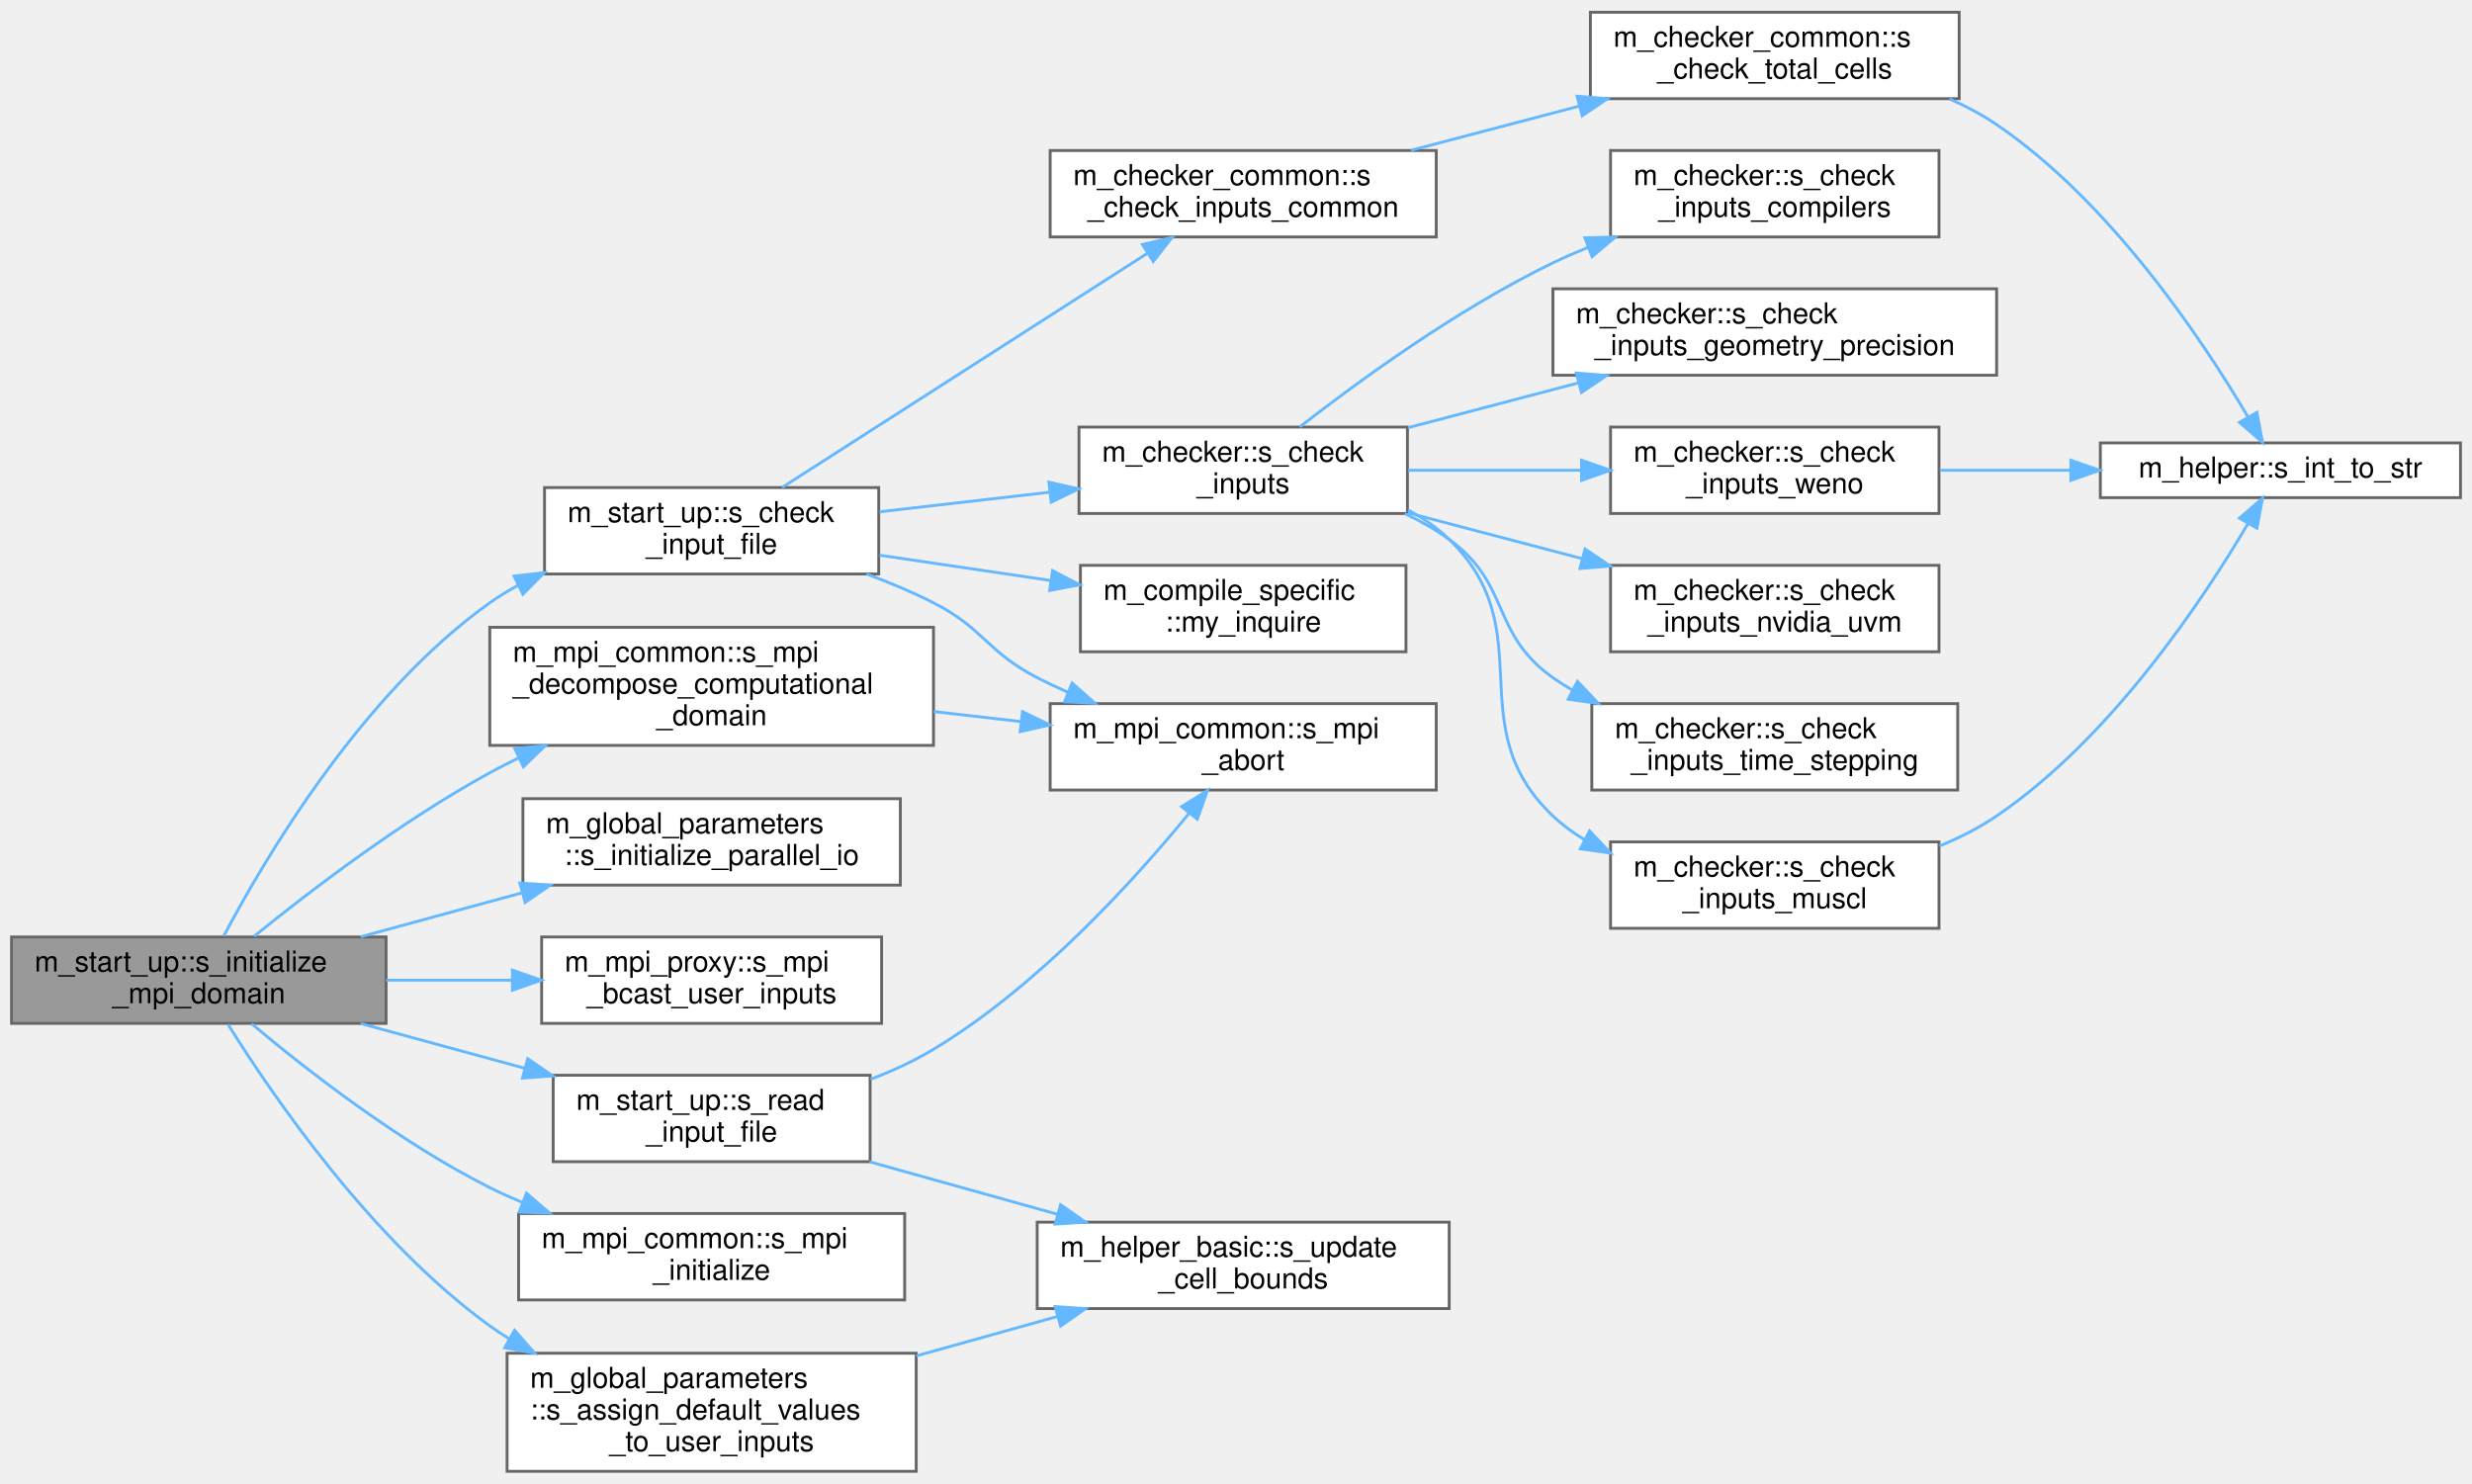
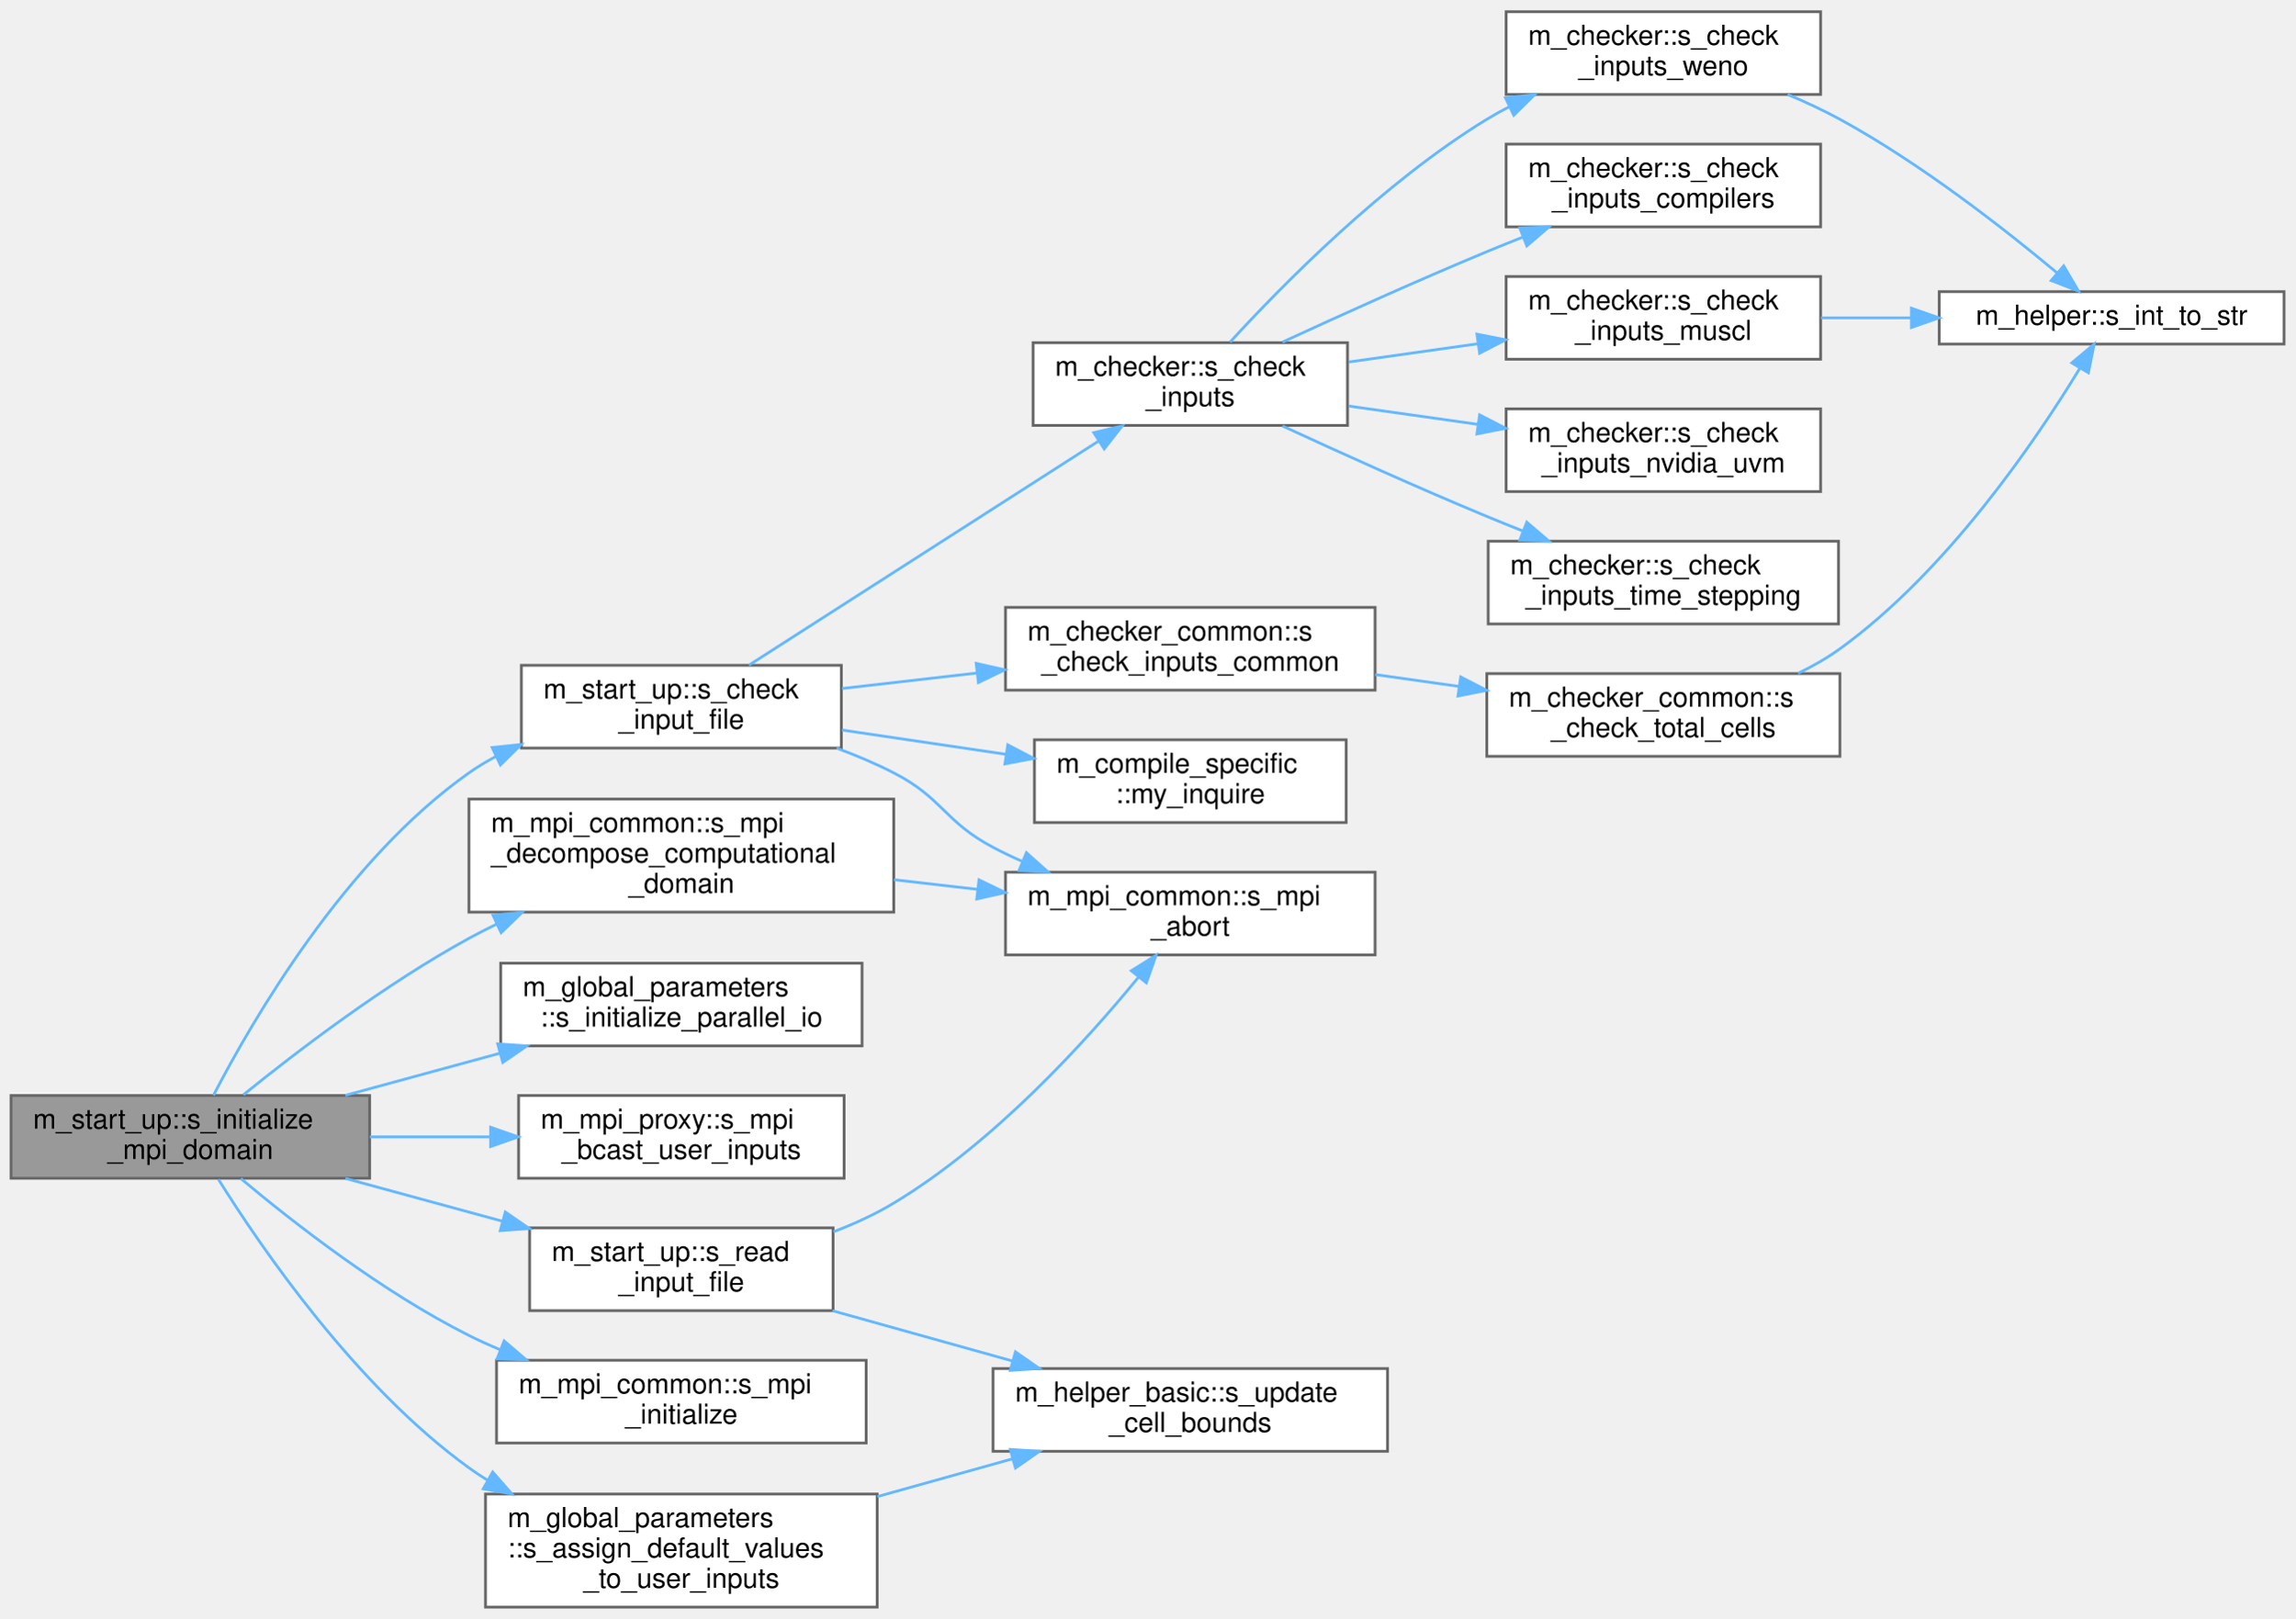
- <svg xmlns="http://www.w3.org/2000/svg" xmlns:xlink="http://www.w3.org/1999/xlink" width="858pt" height="515pt" viewBox="0.00 0.00 858.00 514.50">
-   <g id="graph0" class="graph" transform="scale(1 1) rotate(0) translate(4 510.5)">
+ <svg xmlns="http://www.w3.org/2000/svg" xmlns:xlink="http://www.w3.org/1999/xlink" width="832pt" height="587pt" viewBox="0.00 0.00 832.00 586.50">
+   <g id="graph0" class="graph" transform="scale(1 1) rotate(0) translate(4 582.5)">
    <g id="Node000001" class="node">
      <g id="a_Node000001">
        <a xlink:title="Sets up the MPI execution environment, binds GPUs, and decomposes the computational domain.">
          <polygon fill="#999999" stroke="#666666" points="130,-185.5 0,-185.5 0,-155.5 130,-155.5 130,-185.5" />
          <text text-anchor="start" x="8" y="-173.5" font-family="Helvetica,sans-Serif" font-size="10.00">m_start_up::s_initialize</text>
          <text text-anchor="middle" x="65" y="-162.5" font-family="Helvetica,sans-Serif" font-size="10.00">_mpi_domain</text>
        </a>
      </g>
    </g>
    <g id="Node000002" class="node">
      <g id="a_Node000002">
        <a xlink:href="namespacem__global__parameters.html#a15979aa7789736321146104abdb129ea" target="_top" xlink:title="Assigns default values to the user inputs before reading them in. This enables for an easier consiste...">
          <polygon fill="white" stroke="#666666" points="314,-41 172,-41 172,0 314,0 314,-41" />
          <text text-anchor="start" x="180" y="-29" font-family="Helvetica,sans-Serif" font-size="10.00">m_global_parameters</text>
          <text text-anchor="start" x="180" y="-18" font-family="Helvetica,sans-Serif" font-size="10.00">::s_assign_default_values</text>
          <text text-anchor="middle" x="243" y="-7" font-family="Helvetica,sans-Serif" font-size="10.00">_to_user_inputs</text>
        </a>
      </g>
    </g>
    <g id="edge1_Node000001_Node000002" class="edge">
      <g id="a_edge1_Node000001_Node000002">
        <a xlink:title=" ">
          <path fill="none" stroke="#63b8ff" d="M75.17,-155.12C90.86,-130.01 125.12,-80.05 166,-50.5 168.11,-48.97 170.31,-47.51 172.58,-46.11" />
          <polygon fill="#63b8ff" stroke="#63b8ff" points="174.6,-48.99 181.59,-41.02 171.16,-42.89 174.6,-48.99" />
        </a>
      </g>
    </g>
    <g id="Node000004" class="node">
      <g id="a_Node000004">
        <a xlink:href="namespacem__start__up.html#ad26e747c87bb6bcf4c9d6baa21d044c1" target="_top" xlink:title="The goal of this procedure is to verify that each of the user provided inputs is valid and that their...">
          <polygon fill="white" stroke="#666666" points="301,-341.5 185,-341.5 185,-311.5 301,-311.5 301,-341.5" />
          <text text-anchor="start" x="193" y="-329.5" font-family="Helvetica,sans-Serif" font-size="10.00">m_start_up::s_check</text>
          <text text-anchor="middle" x="243" y="-318.5" font-family="Helvetica,sans-Serif" font-size="10.00">_input_file</text>
        </a>
      </g>
    </g>
    <g id="edge3_Node000001_Node000004" class="edge">
      <g id="a_edge3_Node000001_Node000004">
        <a xlink:title=" ">
-           <path fill="none" stroke="#63b8ff" d="M73.68,-185.85C88.07,-213.09 121.7,-269.99 166,-301.5 169.07,-303.68 172.34,-305.68 175.73,-307.51" />
-           <polygon fill="#63b8ff" stroke="#63b8ff" points="174.43,-310.77 184.95,-311.98 177.48,-304.47 174.43,-310.77" />
-         </a>
-       </g>
-     </g>
-     <g id="Node000017" class="node">
-       <g id="a_Node000017">
+           <path fill="none" stroke="#63b8ff" d="M73.39,-185.59C87.54,-212.95 121.12,-270.85 166,-302.5 169.06,-304.66 172.33,-306.63 175.72,-308.43" />
+           <polygon fill="#63b8ff" stroke="#63b8ff" points="174.41,-311.68 184.94,-312.8 177.4,-305.36 174.41,-311.68" />
+         </a>
+       </g>
+     </g>
+     <g id="Node000016" class="node">
+       <g id="a_Node000016">
        <a xlink:href="namespacem__global__parameters.html#adb0039acd9b4ff4643a13b87d7b727e7" target="_top" xlink:title="Initializes parallel infrastructure.">
          <polygon fill="white" stroke="#666666" points="308.5,-233.5 177.5,-233.5 177.5,-203.5 308.5,-203.5 308.5,-233.5" />
          <text text-anchor="start" x="185.5" y="-221.5" font-family="Helvetica,sans-Serif" font-size="10.00">m_global_parameters</text>
          <text text-anchor="middle" x="243" y="-210.5" font-family="Helvetica,sans-Serif" font-size="10.00">::s_initialize_parallel_io</text>
        </a>
      </g>
    </g>
-     <g id="edge18_Node000001_Node000017" class="edge">
-       <g id="a_edge18_Node000001_Node000017">
+     <g id="edge17_Node000001_Node000016" class="edge">
+       <g id="a_edge17_Node000001_Node000016">
        <a xlink:title=" ">
          <path fill="none" stroke="#63b8ff" d="M121.2,-185.56C138.98,-190.4 158.84,-195.82 177.23,-200.84" />
          <polygon fill="#63b8ff" stroke="#63b8ff" points="176.42,-204.24 186.99,-203.5 178.26,-197.49 176.42,-204.24" />
        </a>
      </g>
    </g>
-     <g id="Node000018" class="node">
-       <g id="a_Node000018">
+     <g id="Node000017" class="node">
+       <g id="a_Node000017">
        <a xlink:href="namespacem__mpi__proxy.html#af90ff0c1a1201411176602946199f96c" target="_top" xlink:title="Since only the processor with rank 0 reads and verifies the consistency of user inputs,...">
          <polygon fill="white" stroke="#666666" points="302,-185.5 184,-185.5 184,-155.5 302,-155.5 302,-185.5" />
          <text text-anchor="start" x="192" y="-173.5" font-family="Helvetica,sans-Serif" font-size="10.00">m_mpi_proxy::s_mpi</text>
          <text text-anchor="middle" x="243" y="-162.5" font-family="Helvetica,sans-Serif" font-size="10.00">_bcast_user_inputs</text>
        </a>
      </g>
    </g>
-     <g id="edge19_Node000001_Node000018" class="edge">
-       <g id="a_edge19_Node000001_Node000018">
+     <g id="edge18_Node000001_Node000017" class="edge">
+       <g id="a_edge18_Node000001_Node000017">
        <a xlink:title=" ">
          <path fill="none" stroke="#63b8ff" d="M130.04,-170.5C144.2,-170.5 159.25,-170.5 173.57,-170.5" />
          <polygon fill="#63b8ff" stroke="#63b8ff" points="173.85,-174 183.85,-170.5 173.85,-167 173.85,-174" />
        </a>
      </g>
    </g>
-     <g id="Node000019" class="node">
-       <g id="a_Node000019">
+     <g id="Node000018" class="node">
+       <g id="a_Node000018">
        <a xlink:href="namespacem__mpi__common.html#afe54fe25c12eda7afe195fbf0fa166fc" target="_top" xlink:title="The purpose of this procedure is to optimally decompose the computational domain among the available ...">
          <polygon fill="white" stroke="#666666" points="320,-293 166,-293 166,-252 320,-252 320,-293" />
          <text text-anchor="start" x="174" y="-281" font-family="Helvetica,sans-Serif" font-size="10.00">m_mpi_common::s_mpi</text>
          <text text-anchor="start" x="174" y="-270" font-family="Helvetica,sans-Serif" font-size="10.00">_decompose_computational</text>
          <text text-anchor="middle" x="243" y="-259" font-family="Helvetica,sans-Serif" font-size="10.00">_domain</text>
        </a>
      </g>
    </g>
-     <g id="edge20_Node000001_Node000019" class="edge">
-       <g id="a_edge20_Node000001_Node000019">
+     <g id="edge19_Node000001_Node000018" class="edge">
+       <g id="a_edge19_Node000001_Node000018">
        <a xlink:title=" ">
          <path fill="none" stroke="#63b8ff" d="M84.24,-185.77C103.62,-201.47 135.59,-225.88 166,-242.5 169.24,-244.27 172.61,-245.99 176.04,-247.65" />
          <polygon fill="#63b8ff" stroke="#63b8ff" points="174.71,-250.89 185.25,-251.91 177.65,-244.54 174.71,-250.89" />
        </a>
      </g>
    </g>
-     <g id="Node000020" class="node">
-       <g id="a_Node000020">
+     <g id="Node000019" class="node">
+       <g id="a_Node000019">
        <a xlink:href="namespacem__mpi__common.html#a150d5a63224d7e80c1290d699fbb5855" target="_top" xlink:title="The subroutine initializes the MPI execution environment and queries both the number of processors wh...">
          <polygon fill="white" stroke="#666666" points="310,-89.5 176,-89.5 176,-59.5 310,-59.5 310,-89.5" />
          <text text-anchor="start" x="184" y="-77.5" font-family="Helvetica,sans-Serif" font-size="10.00">m_mpi_common::s_mpi</text>
          <text text-anchor="middle" x="243" y="-66.5" font-family="Helvetica,sans-Serif" font-size="10.00">_initialize</text>
        </a>
      </g>
    </g>
-     <g id="edge22_Node000001_Node000020" class="edge">
-       <g id="a_edge22_Node000001_Node000020">
+     <g id="edge21_Node000001_Node000019" class="edge">
+       <g id="a_edge21_Node000001_Node000019">
        <a xlink:title=" ">
          <path fill="none" stroke="#63b8ff" d="M83.31,-155.38C102.42,-139.36 134.64,-114.23 166,-98.5 169.58,-96.7 173.33,-95 177.16,-93.4" />
          <polygon fill="#63b8ff" stroke="#63b8ff" points="178.75,-96.54 186.79,-89.64 176.2,-90.02 178.75,-96.54" />
        </a>
      </g>
    </g>
-     <g id="Node000021" class="node">
-       <g id="a_Node000021">
+     <g id="Node000020" class="node">
+       <g id="a_Node000020">
        <a xlink:href="namespacem__start__up.html#aca5460fc186e7b82ea78484ae98c74a4" target="_top" xlink:title="The purpose of this procedure is to first verify that an input file has been made available by the us...">
          <polygon fill="white" stroke="#666666" points="298,-137.5 188,-137.5 188,-107.5 298,-107.5 298,-137.5" />
          <text text-anchor="start" x="196" y="-125.5" font-family="Helvetica,sans-Serif" font-size="10.00">m_start_up::s_read</text>
          <text text-anchor="middle" x="243" y="-114.5" font-family="Helvetica,sans-Serif" font-size="10.00">_input_file</text>
        </a>
      </g>
    </g>
-     <g id="edge23_Node000001_Node000021" class="edge">
-       <g id="a_edge23_Node000001_Node000021">
+     <g id="edge22_Node000001_Node000020" class="edge">
+       <g id="a_edge22_Node000001_Node000020">
        <a xlink:title=" ">
          <path fill="none" stroke="#63b8ff" d="M121.2,-155.44C139.24,-150.53 159.41,-145.02 178.03,-139.95" />
          <polygon fill="#63b8ff" stroke="#63b8ff" points="179.17,-143.26 187.9,-137.26 177.33,-136.51 179.17,-143.26" />
        </a>
      </g>
    </g>
    <g id="Node000003" class="node">
      <g id="a_Node000003">
        <a xlink:href="namespacem__helper__basic.html#a44b315932234aba936169db4c58e6ce6" target="_top" xlink:title="Updates the min and max number of cells in each set of axes.">
          <polygon fill="white" stroke="#666666" points="499,-86.5 356,-86.5 356,-56.5 499,-56.5 499,-86.5" />
          <text text-anchor="start" x="364" y="-74.5" font-family="Helvetica,sans-Serif" font-size="10.00">m_helper_basic::s_update</text>
          <text text-anchor="middle" x="427.5" y="-63.5" font-family="Helvetica,sans-Serif" font-size="10.00">_cell_bounds</text>
        </a>
      </g>
    </g>
    <g id="edge2_Node000002_Node000003" class="edge">
      <g id="a_edge2_Node000002_Node000003">
        <a xlink:title=" ">
          <path fill="none" stroke="#63b8ff" d="M314.04,-40.07C330.19,-44.58 347.27,-49.36 363.12,-53.79" />
          <polygon fill="#63b8ff" stroke="#63b8ff" points="362.23,-57.18 372.81,-56.5 364.12,-50.43 362.23,-57.18" />
        </a>
      </g>
    </g>
    <g id="Node000005" class="node">
      <g id="a_Node000005">
        <a xlink:href="namespacem__compile__specific.html#a9cf8c029e502931415929734c03f340d" target="_top" xlink:title="Inquires on the existence of a directory.">
          <polygon fill="white" stroke="#666666" points="484,-314.5 371,-314.5 371,-284.5 484,-284.5 484,-314.5" />
          <text text-anchor="start" x="379" y="-302.5" font-family="Helvetica,sans-Serif" font-size="10.00">m_compile_specific</text>
          <text text-anchor="middle" x="427.5" y="-291.5" font-family="Helvetica,sans-Serif" font-size="10.00">::my_inquire</text>
        </a>
      </g>
    </g>
    <g id="edge4_Node000004_Node000005" class="edge">
      <g id="a_edge4_Node000004_Node000005">
        <a xlink:title=" ">
          <path fill="none" stroke="#63b8ff" d="M301.24,-318.03C320.12,-315.24 341.25,-312.11 360.71,-309.23" />
          <polygon fill="#63b8ff" stroke="#63b8ff" points="361.33,-312.68 370.71,-307.75 360.31,-305.76 361.33,-312.68" />
        </a>
      </g>
    </g>
    <g id="Node000006" class="node">
      <g id="a_Node000006">
        <a xlink:href="namespacem__checker.html#a214e05cb46bc7c3e0dbe55fdc433c072" target="_top" xlink:title="Checks compatibility of parameters in the input file. Used by the simulation stage.">
-           <polygon fill="white" stroke="#666666" points="484.5,-362.5 370.5,-362.5 370.5,-332.5 484.5,-332.5 484.5,-362.5" />
-           <text text-anchor="start" x="378.5" y="-350.5" font-family="Helvetica,sans-Serif" font-size="10.00">m_checker::s_check</text>
-           <text text-anchor="middle" x="427.5" y="-339.5" font-family="Helvetica,sans-Serif" font-size="10.00">_inputs</text>
+           <polygon fill="white" stroke="#666666" points="484.5,-458.5 370.5,-458.5 370.5,-428.5 484.5,-428.5 484.5,-458.5" />
+           <text text-anchor="start" x="378.5" y="-446.5" font-family="Helvetica,sans-Serif" font-size="10.00">m_checker::s_check</text>
+           <text text-anchor="middle" x="427.5" y="-435.5" font-family="Helvetica,sans-Serif" font-size="10.00">_inputs</text>
        </a>
      </g>
    </g>
    <g id="edge5_Node000004_Node000006" class="edge">
      <g id="a_edge5_Node000004_Node000006">
        <a xlink:title=" ">
-           <path fill="none" stroke="#63b8ff" d="M301.24,-333.09C320.03,-335.25 341.05,-337.67 360.43,-339.9" />
-           <polygon fill="#63b8ff" stroke="#63b8ff" points="360.06,-343.38 370.4,-341.04 360.86,-336.42 360.06,-343.38" />
-         </a>
-       </g>
-     </g>
-     <g id="Node000014" class="node">
-       <g id="a_Node000014">
-         <a xlink:href="namespacem__checker__common.html#a37b5025d5e6ffafc4cb5f417387c21b8" target="_top" xlink:title="Checks compatibility of parameters in the input file. Used by all three stages.">
-           <polygon fill="white" stroke="#666666" points="494.5,-458.5 360.5,-458.5 360.5,-428.5 494.5,-428.5 494.5,-458.5" />
-           <text text-anchor="start" x="368.5" y="-446.5" font-family="Helvetica,sans-Serif" font-size="10.00">m_checker_common::s</text>
-           <text text-anchor="middle" x="427.5" y="-435.5" font-family="Helvetica,sans-Serif" font-size="10.00">_check_inputs_common</text>
-         </a>
-       </g>
-     </g>
-     <g id="edge14_Node000004_Node000014" class="edge">
-       <g id="a_edge14_Node000004_Node000014">
-         <a xlink:title=" ">
          <path fill="none" stroke="#63b8ff" d="M267.49,-341.56C299.7,-362.21 357.73,-399.41 394.07,-422.71" />
          <polygon fill="#63b8ff" stroke="#63b8ff" points="392.51,-425.87 402.82,-428.32 396.29,-419.97 392.51,-425.87" />
        </a>
      </g>
    </g>
-     <g id="Node000016" class="node">
-       <g id="a_Node000016">
+     <g id="Node000013" class="node">
+       <g id="a_Node000013">
+         <a xlink:href="namespacem__checker__common.html#a37b5025d5e6ffafc4cb5f417387c21b8" target="_top" xlink:title="Checks compatibility of parameters in the input file. Used by all three stages.">
+           <polygon fill="white" stroke="#666666" points="494.5,-362.5 360.5,-362.5 360.5,-332.5 494.5,-332.5 494.5,-362.5" />
+           <text text-anchor="start" x="368.5" y="-350.5" font-family="Helvetica,sans-Serif" font-size="10.00">m_checker_common::s</text>
+           <text text-anchor="middle" x="427.5" y="-339.5" font-family="Helvetica,sans-Serif" font-size="10.00">_check_inputs_common</text>
+         </a>
+       </g>
+     </g>
+     <g id="edge13_Node000004_Node000013" class="edge">
+       <g id="a_edge13_Node000004_Node000013">
+         <a xlink:title=" ">
+           <path fill="none" stroke="#63b8ff" d="M301.24,-333.09C316.74,-334.87 333.76,-336.83 350.13,-338.71" />
+           <polygon fill="#63b8ff" stroke="#63b8ff" points="349.88,-342.21 360.21,-339.87 350.68,-335.25 349.88,-342.21" />
+         </a>
+       </g>
+     </g>
+     <g id="Node000015" class="node">
+       <g id="a_Node000015">
        <a xlink:href="namespacem__mpi__common.html#a04cfc0bdb377a0ce2f9fd478e4bb3807" target="_top" xlink:title="The subroutine terminates the MPI execution environment.">
          <polygon fill="white" stroke="#666666" points="494.5,-266.5 360.5,-266.5 360.5,-236.5 494.5,-236.5 494.5,-266.5" />
          <text text-anchor="start" x="368.5" y="-254.5" font-family="Helvetica,sans-Serif" font-size="10.00">m_mpi_common::s_mpi</text>
          <text text-anchor="middle" x="427.5" y="-243.5" font-family="Helvetica,sans-Serif" font-size="10.00">_abort</text>
        </a>
      </g>
    </g>
-     <g id="edge17_Node000004_Node000016" class="edge">
-       <g id="a_edge17_Node000004_Node000016">
-         <a xlink:title=" ">
-           <path fill="none" stroke="#63b8ff" d="M296.78,-311.49C304.73,-308.56 312.7,-305.22 320,-301.5 337.58,-292.53 338.46,-284.56 356,-275.5 359.46,-273.72 363.07,-272.02 366.76,-270.41" />
-           <polygon fill="#63b8ff" stroke="#63b8ff" points="368.12,-273.64 376.05,-266.62 365.47,-267.16 368.12,-273.64" />
+     <g id="edge16_Node000004_Node000015" class="edge">
+       <g id="a_edge16_Node000004_Node000015">
+         <a xlink:title=" ">
+           <path fill="none" stroke="#63b8ff" d="M299.27,-311.48C306.4,-308.84 313.48,-305.85 320,-302.5 337.79,-293.36 338.31,-284.84 356,-275.5 359.44,-273.68 363.04,-271.96 366.73,-270.34" />
+           <polygon fill="#63b8ff" stroke="#63b8ff" points="368.09,-273.57 375.99,-266.51 365.42,-267.1 368.09,-273.57" />
        </a>
      </g>
    </g>
    <g id="Node000007" class="node">
      <g id="a_Node000007">
        <a xlink:href="namespacem__checker.html#aae9a516509d46e5ac36d150bb75254f2" target="_top" xlink:title="Checks constraints on compiler options.">
-           <polygon fill="white" stroke="#666666" points="669,-458.5 555,-458.5 555,-428.5 669,-428.5 669,-458.5" />
-           <text text-anchor="start" x="563" y="-446.5" font-family="Helvetica,sans-Serif" font-size="10.00">m_checker::s_check</text>
-           <text text-anchor="middle" x="612" y="-435.5" font-family="Helvetica,sans-Serif" font-size="10.00">_inputs_compilers</text>
+           <polygon fill="white" stroke="#666666" points="656,-530.5 542,-530.5 542,-500.5 656,-500.5 656,-530.5" />
+           <text text-anchor="start" x="550" y="-518.5" font-family="Helvetica,sans-Serif" font-size="10.00">m_checker::s_check</text>
+           <text text-anchor="middle" x="599" y="-507.5" font-family="Helvetica,sans-Serif" font-size="10.00">_inputs_compilers</text>
        </a>
      </g>
    </g>
    <g id="edge6_Node000006_Node000007" class="edge">
      <g id="a_edge6_Node000006_Node000007">
        <a xlink:title=" ">
-           <path fill="none" stroke="#63b8ff" d="M447.11,-362.54C467.61,-378.5 502.04,-403.57 535,-419.5 538.85,-421.36 542.89,-423.13 547,-424.79" />
-           <polygon fill="#63b8ff" stroke="#63b8ff" points="546.1,-428.19 556.69,-428.47 548.59,-421.65 546.1,-428.19" />
+           <path fill="none" stroke="#63b8ff" d="M460.91,-458.71C481.9,-468.41 509.9,-481.07 535,-491.5 539.19,-493.24 543.55,-495 547.94,-496.74" />
+           <polygon fill="#63b8ff" stroke="#63b8ff" points="546.94,-500.11 557.53,-500.49 549.49,-493.59 546.94,-500.11" />
        </a>
      </g>
    </g>
    <g id="Node000008" class="node">
      <g id="a_Node000008">
-         <a xlink:href="namespacem__checker.html#aa69f6c9d17c37cfcbe580aaa9b1aa864" target="_top" xlink:title="Checks constraints on geometry and precision.">
-           <polygon fill="white" stroke="#666666" points="689,-410.5 535,-410.5 535,-380.5 689,-380.5 689,-410.5" />
-           <text text-anchor="start" x="543" y="-398.5" font-family="Helvetica,sans-Serif" font-size="10.00">m_checker::s_check</text>
-           <text text-anchor="middle" x="612" y="-387.5" font-family="Helvetica,sans-Serif" font-size="10.00">_inputs_geometry_precision</text>
+         <a xlink:href="namespacem__checker.html#a96654b50668ae39c0b9eca1426a3fe56" target="_top" xlink:title="Validates that the grid resolution is sufficient for the MUSCL reconstruction order.">
+           <polygon fill="white" stroke="#666666" points="656,-482.5 542,-482.5 542,-452.5 656,-452.5 656,-482.5" />
+           <text text-anchor="start" x="550" y="-470.5" font-family="Helvetica,sans-Serif" font-size="10.00">m_checker::s_check</text>
+           <text text-anchor="middle" x="599" y="-459.5" font-family="Helvetica,sans-Serif" font-size="10.00">_inputs_muscl</text>
        </a>
      </g>
    </g>
    <g id="edge7_Node000006_Node000008" class="edge">
      <g id="a_edge7_Node000006_Node000008">
        <a xlink:title=" ">
-           <path fill="none" stroke="#63b8ff" d="M484.75,-362.29C503.47,-367.22 524.51,-372.75 543.97,-377.87" />
-           <polygon fill="#63b8ff" stroke="#63b8ff" points="543.12,-381.27 553.68,-380.42 544.9,-374.5 543.12,-381.27" />
+           <path fill="none" stroke="#63b8ff" d="M484.94,-451.49C499.95,-453.62 516.3,-455.93 531.78,-458.12" />
+           <polygon fill="#63b8ff" stroke="#63b8ff" points="531.41,-461.61 541.81,-459.54 532.39,-454.68 531.41,-461.61" />
+         </a>
+       </g>
+     </g>
+     <g id="Node000010" class="node">
+       <g id="a_Node000010">
+         <a xlink:href="namespacem__checker.html#aceda94ae9a006496d062f1e764db5b67" target="_top" xlink:title=" ">
+           <polygon fill="white" stroke="#666666" points="656,-434.5 542,-434.5 542,-404.5 656,-404.5 656,-434.5" />
+           <text text-anchor="start" x="550" y="-422.5" font-family="Helvetica,sans-Serif" font-size="10.00">m_checker::s_check</text>
+           <text text-anchor="middle" x="599" y="-411.5" font-family="Helvetica,sans-Serif" font-size="10.00">_inputs_nvidia_uvm</text>
+         </a>
+       </g>
+     </g>
+     <g id="edge9_Node000006_Node000010" class="edge">
+       <g id="a_edge9_Node000006_Node000010">
+         <a xlink:title=" ">
+           <path fill="none" stroke="#63b8ff" d="M484.94,-435.51C499.95,-433.38 516.3,-431.07 531.78,-428.88" />
+           <polygon fill="#63b8ff" stroke="#63b8ff" points="532.39,-432.32 541.81,-427.46 531.41,-425.39 532.39,-432.32" />
+         </a>
+       </g>
+     </g>
+     <g id="Node000011" class="node">
+       <g id="a_Node000011">
+         <a xlink:href="namespacem__checker.html#a2bee59c2049ad8165e2788175b6cd030" target="_top" xlink:title="Checks constraints on time stepping parameters.">
+           <polygon fill="white" stroke="#666666" points="662.5,-386.5 535.5,-386.5 535.5,-356.5 662.5,-356.5 662.5,-386.5" />
+           <text text-anchor="start" x="543.5" y="-374.5" font-family="Helvetica,sans-Serif" font-size="10.00">m_checker::s_check</text>
+           <text text-anchor="middle" x="599" y="-363.5" font-family="Helvetica,sans-Serif" font-size="10.00">_inputs_time_stepping</text>
+         </a>
+       </g>
+     </g>
+     <g id="edge10_Node000006_Node000011" class="edge">
+       <g id="a_edge10_Node000006_Node000011">
+         <a xlink:title=" ">
+           <path fill="none" stroke="#63b8ff" d="M460.91,-428.29C481.9,-418.59 509.9,-405.93 535,-395.5 539.19,-393.76 543.55,-392 547.94,-390.26" />
+           <polygon fill="#63b8ff" stroke="#63b8ff" points="549.49,-393.41 557.53,-386.51 546.94,-386.89 549.49,-393.41" />
+         </a>
+       </g>
+     </g>
+     <g id="Node000012" class="node">
+       <g id="a_Node000012">
+         <a xlink:href="namespacem__checker.html#a8abd19271bbd3a0d8a4b445f1e7dba57" target="_top" xlink:title="Checks constraints on WENO scheme parameters.">
+           <polygon fill="white" stroke="#666666" points="656,-578.5 542,-578.5 542,-548.5 656,-548.5 656,-578.5" />
+           <text text-anchor="start" x="550" y="-566.5" font-family="Helvetica,sans-Serif" font-size="10.00">m_checker::s_check</text>
+           <text text-anchor="middle" x="599" y="-555.5" font-family="Helvetica,sans-Serif" font-size="10.00">_inputs_weno</text>
+         </a>
+       </g>
+     </g>
+     <g id="edge11_Node000006_Node000012" class="edge">
+       <g id="a_edge11_Node000006_Node000012">
+         <a xlink:title=" ">
+           <path fill="none" stroke="#63b8ff" d="M441.93,-458.72C460.89,-479.42 497.41,-516.52 535,-539.5 537.61,-541.1 540.35,-542.62 543.15,-544.06" />
+           <polygon fill="#63b8ff" stroke="#63b8ff" points="541.76,-547.28 552.3,-548.41 544.77,-540.96 541.76,-547.28" />
        </a>
      </g>
    </g>
    <g id="Node000009" class="node">
      <g id="a_Node000009">
-         <a xlink:href="namespacem__checker.html#a96654b50668ae39c0b9eca1426a3fe56" target="_top" xlink:title="Validates that the grid resolution is sufficient for the MUSCL reconstruction order.">
-           <polygon fill="white" stroke="#666666" points="669,-218.5 555,-218.5 555,-188.5 669,-188.5 669,-218.5" />
-           <text text-anchor="start" x="563" y="-206.5" font-family="Helvetica,sans-Serif" font-size="10.00">m_checker::s_check</text>
-           <text text-anchor="middle" x="612" y="-195.5" font-family="Helvetica,sans-Serif" font-size="10.00">_inputs_muscl</text>
-         </a>
-       </g>
-     </g>
-     <g id="edge8_Node000006_Node000009" class="edge">
-       <g id="a_edge8_Node000006_Node000009">
-         <a xlink:title=" ">
-           <path fill="none" stroke="#63b8ff" d="M484.72,-333.72C489.94,-330.92 494.82,-327.55 499,-323.5 531.71,-291.78 501.94,-258.86 535,-227.5 538.31,-224.36 542.02,-221.63 545.99,-219.26" />
-           <polygon fill="#63b8ff" stroke="#63b8ff" points="547.71,-222.31 555,-214.62 544.51,-216.09 547.71,-222.31" />
-         </a>
-       </g>
-     </g>
-     <g id="Node000011" class="node">
-       <g id="a_Node000011">
-         <a xlink:href="namespacem__checker.html#aceda94ae9a006496d062f1e764db5b67" target="_top" xlink:title=" ">
-           <polygon fill="white" stroke="#666666" points="669,-314.5 555,-314.5 555,-284.5 669,-284.5 669,-314.5" />
-           <text text-anchor="start" x="563" y="-302.5" font-family="Helvetica,sans-Serif" font-size="10.00">m_checker::s_check</text>
-           <text text-anchor="middle" x="612" y="-291.5" font-family="Helvetica,sans-Serif" font-size="10.00">_inputs_nvidia_uvm</text>
-         </a>
-       </g>
-     </g>
-     <g id="edge10_Node000006_Node000011" class="edge">
-       <g id="a_edge10_Node000006_Node000011">
-         <a xlink:title=" ">
-           <path fill="none" stroke="#63b8ff" d="M484.75,-332.71C503.83,-327.69 525.32,-322.03 545.09,-316.84" />
-           <polygon fill="#63b8ff" stroke="#63b8ff" points="546.16,-320.17 554.94,-314.24 544.38,-313.4 546.16,-320.17" />
-         </a>
-       </g>
-     </g>
-     <g id="Node000012" class="node">
-       <g id="a_Node000012">
-         <a xlink:href="namespacem__checker.html#a2bee59c2049ad8165e2788175b6cd030" target="_top" xlink:title="Checks constraints on time stepping parameters.">
-           <polygon fill="white" stroke="#666666" points="675.5,-266.5 548.5,-266.5 548.5,-236.5 675.5,-236.5 675.5,-266.5" />
-           <text text-anchor="start" x="556.5" y="-254.5" font-family="Helvetica,sans-Serif" font-size="10.00">m_checker::s_check</text>
-           <text text-anchor="middle" x="612" y="-243.5" font-family="Helvetica,sans-Serif" font-size="10.00">_inputs_time_stepping</text>
-         </a>
-       </g>
-     </g>
-     <g id="edge11_Node000006_Node000012" class="edge">
-       <g id="a_edge11_Node000006_Node000012">
-         <a xlink:title=" ">
-           <path fill="none" stroke="#63b8ff" d="M483.63,-332.43C489.06,-329.87 494.29,-326.92 499,-323.5 520.58,-307.84 513.24,-290.92 535,-275.5 537.12,-273.99 539.35,-272.58 541.64,-271.25" />
-           <polygon fill="#63b8ff" stroke="#63b8ff" points="543.5,-274.23 550.79,-266.55 540.3,-268.01 543.5,-274.23" />
-         </a>
-       </g>
-     </g>
-     <g id="Node000013" class="node">
-       <g id="a_Node000013">
-         <a xlink:href="namespacem__checker.html#a8abd19271bbd3a0d8a4b445f1e7dba57" target="_top" xlink:title="Checks constraints on WENO scheme parameters.">
-           <polygon fill="white" stroke="#666666" points="669,-362.5 555,-362.5 555,-332.5 669,-332.5 669,-362.5" />
-           <text text-anchor="start" x="563" y="-350.5" font-family="Helvetica,sans-Serif" font-size="10.00">m_checker::s_check</text>
-           <text text-anchor="middle" x="612" y="-339.5" font-family="Helvetica,sans-Serif" font-size="10.00">_inputs_weno</text>
-         </a>
-       </g>
-     </g>
-     <g id="edge12_Node000006_Node000013" class="edge">
-       <g id="a_edge12_Node000006_Node000013">
-         <a xlink:title=" ">
-           <path fill="none" stroke="#63b8ff" d="M484.75,-347.5C503.74,-347.5 525.12,-347.5 544.82,-347.5" />
-           <polygon fill="#63b8ff" stroke="#63b8ff" points="544.94,-351 554.94,-347.5 544.94,-344 544.94,-351" />
-         </a>
-       </g>
-     </g>
-     <g id="Node000010" class="node">
-       <g id="a_Node000010">
        <a xlink:href="namespacem__helper.html#afd343d70a36c65cb7be86a183aa594ac" target="_top" xlink:title="Converts an integer to its trimmed string representation.">
-           <polygon fill="white" stroke="#666666" points="850,-357 725,-357 725,-338 850,-338 850,-357" />
-           <text text-anchor="middle" x="787.5" y="-345" font-family="Helvetica,sans-Serif" font-size="10.00">m_helper::s_int_to_str</text>
-         </a>
-       </g>
-     </g>
-     <g id="edge9_Node000009_Node000010" class="edge">
-       <g id="a_edge9_Node000009_Node000010">
-         <a xlink:title=" ">
-           <path fill="none" stroke="#63b8ff" d="M669.14,-217.06C676.13,-219.93 682.94,-223.38 689,-227.5 728.76,-254.54 760.61,-302.48 776.16,-328.85" />
-           <polygon fill="#63b8ff" stroke="#63b8ff" points="773.29,-330.87 781.3,-337.8 779.36,-327.39 773.29,-330.87" />
-         </a>
-       </g>
-     </g>
-     <g id="edge13_Node000013_Node000010" class="edge">
-       <g id="a_edge13_Node000013_Node000010">
-         <a xlink:title=" ">
-           <path fill="none" stroke="#63b8ff" d="M669.33,-347.5C683.72,-347.5 699.39,-347.5 714.45,-347.5" />
-           <polygon fill="#63b8ff" stroke="#63b8ff" points="714.76,-351 724.76,-347.5 714.76,-344 714.76,-351" />
-         </a>
-       </g>
-     </g>
-     <g id="Node000015" class="node">
-       <g id="a_Node000015">
+           <polygon fill="white" stroke="#666666" points="824,-477 699,-477 699,-458 824,-458 824,-477" />
+           <text text-anchor="middle" x="761.5" y="-465" font-family="Helvetica,sans-Serif" font-size="10.00">m_helper::s_int_to_str</text>
+         </a>
+       </g>
+     </g>
+     <g id="edge8_Node000008_Node000009" class="edge">
+       <g id="a_edge8_Node000008_Node000009">
+         <a xlink:title=" ">
+           <path fill="none" stroke="#63b8ff" d="M656.14,-467.5C666.72,-467.5 677.93,-467.5 688.92,-467.5" />
+           <polygon fill="#63b8ff" stroke="#63b8ff" points="688.92,-471 698.92,-467.5 688.92,-464 688.92,-471" />
+         </a>
+       </g>
+     </g>
+     <g id="edge12_Node000012_Node000009" class="edge">
+       <g id="a_edge12_Node000012_Node000009">
+         <a xlink:title=" ">
+           <path fill="none" stroke="#63b8ff" d="M644.07,-548.48C650.55,-545.77 657.04,-542.75 663,-539.5 692.3,-523.49 722.74,-499.66 741.65,-483.86" />
+           <polygon fill="#63b8ff" stroke="#63b8ff" points="744.12,-486.36 749.48,-477.22 739.59,-481.02 744.12,-486.36" />
+         </a>
+       </g>
+     </g>
+     <g id="Node000014" class="node">
+       <g id="a_Node000014">
        <a xlink:href="namespacem__checker__common.html#abf7ee76feb76e0dfa1301860374be234" target="_top" xlink:title="Verifies that the total number of grid cells meets the minimum required by the number of dimensions a...">
-           <polygon fill="white" stroke="#666666" points="676,-506.5 548,-506.5 548,-476.5 676,-476.5 676,-506.5" />
-           <text text-anchor="start" x="556" y="-494.5" font-family="Helvetica,sans-Serif" font-size="10.00">m_checker_common::s</text>
-           <text text-anchor="middle" x="612" y="-483.5" font-family="Helvetica,sans-Serif" font-size="10.00">_check_total_cells</text>
-         </a>
-       </g>
-     </g>
-     <g id="edge15_Node000014_Node000015" class="edge">
-       <g id="a_edge15_Node000014_Node000015">
-         <a xlink:title=" ">
-           <path fill="none" stroke="#63b8ff" d="M485.74,-458.56C504.26,-463.43 524.95,-468.87 544.11,-473.91" />
-           <polygon fill="#63b8ff" stroke="#63b8ff" points="543.4,-477.34 553.96,-476.5 545.18,-470.57 543.4,-477.34" />
-         </a>
-       </g>
-     </g>
-     <g id="edge16_Node000015_Node000010" class="edge">
-       <g id="a_edge16_Node000015_Node000010">
-         <a xlink:title=" ">
-           <path fill="none" stroke="#63b8ff" d="M672.68,-476.43C678.42,-473.88 683.97,-470.92 689,-467.5 728.76,-440.46 760.61,-392.52 776.16,-366.15" />
-           <polygon fill="#63b8ff" stroke="#63b8ff" points="779.36,-367.61 781.3,-357.2 773.29,-364.13 779.36,-367.61" />
-         </a>
-       </g>
-     </g>
-     <g id="edge21_Node000019_Node000016" class="edge">
-       <g id="a_edge21_Node000019_Node000016">
+           <polygon fill="white" stroke="#666666" points="663,-338.5 535,-338.5 535,-308.5 663,-308.5 663,-338.5" />
+           <text text-anchor="start" x="543" y="-326.5" font-family="Helvetica,sans-Serif" font-size="10.00">m_checker_common::s</text>
+           <text text-anchor="middle" x="599" y="-315.5" font-family="Helvetica,sans-Serif" font-size="10.00">_check_total_cells</text>
+         </a>
+       </g>
+     </g>
+     <g id="edge14_Node000013_Node000014" class="edge">
+       <g id="a_edge14_Node000013_Node000014">
+         <a xlink:title=" ">
+           <path fill="none" stroke="#63b8ff" d="M494.52,-338.15C504.49,-336.74 514.82,-335.28 524.93,-333.85" />
+           <polygon fill="#63b8ff" stroke="#63b8ff" points="525.53,-337.3 534.94,-332.43 524.55,-330.37 525.53,-337.3" />
+         </a>
+       </g>
+     </g>
+     <g id="edge15_Node000014_Node000009" class="edge">
+       <g id="a_edge15_Node000014_Node000009">
+         <a xlink:title=" ">
+           <path fill="none" stroke="#63b8ff" d="M647.84,-338.61C653.18,-341.18 658.35,-344.14 663,-347.5 701.96,-375.68 734.13,-423.17 749.94,-449.16" />
+           <polygon fill="#63b8ff" stroke="#63b8ff" points="747.06,-451.17 755.18,-457.98 753.08,-447.59 747.06,-451.17" />
+         </a>
+       </g>
+     </g>
+     <g id="edge20_Node000018_Node000015" class="edge">
+       <g id="a_edge20_Node000018_Node000015">
        <a xlink:title=" ">
          <path fill="none" stroke="#63b8ff" d="M320.07,-263.75C330.12,-262.59 340.43,-261.4 350.47,-260.25" />
          <polygon fill="#63b8ff" stroke="#63b8ff" points="350.89,-263.72 360.42,-259.1 350.09,-256.77 350.89,-263.72" />
        </a>
      </g>
    </g>
-     <g id="edge25_Node000021_Node000003" class="edge">
-       <g id="a_edge25_Node000021_Node000003">
+     <g id="edge24_Node000020_Node000003" class="edge">
+       <g id="a_edge24_Node000020_Node000003">
        <a xlink:title=" ">
          <path fill="none" stroke="#63b8ff" d="M297.77,-107.47C318.19,-101.77 341.65,-95.21 362.89,-89.28" />
          <polygon fill="#63b8ff" stroke="#63b8ff" points="364.11,-92.57 372.8,-86.51 362.23,-85.83 364.11,-92.57" />
        </a>
      </g>
    </g>
-     <g id="edge24_Node000021_Node000016" class="edge">
-       <g id="a_edge24_Node000021_Node000016">
+     <g id="edge23_Node000020_Node000015" class="edge">
+       <g id="a_edge23_Node000020_Node000015">
        <a xlink:title=" ">
          <path fill="none" stroke="#63b8ff" d="M298.13,-136.08C305.73,-138.98 313.24,-142.43 320,-146.5 356.21,-168.31 389.44,-204.85 408.83,-228.56" />
          <polygon fill="#63b8ff" stroke="#63b8ff" points="406.11,-230.75 415.1,-236.36 411.57,-226.37 406.11,-230.75" />
        </a>
      </g>
    </g>
  </g>
</svg>
